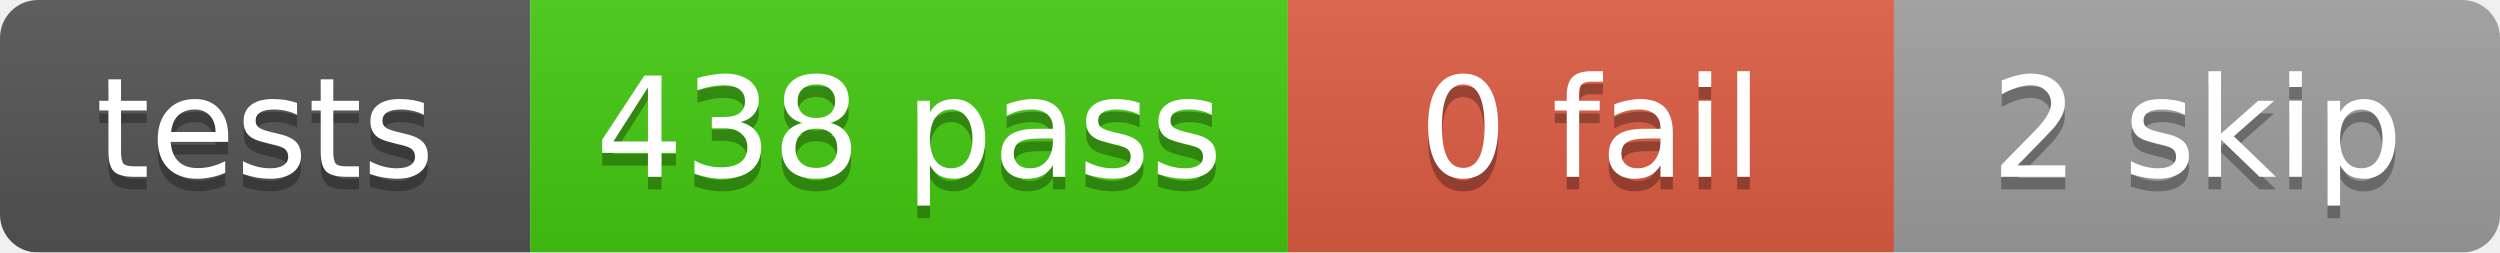
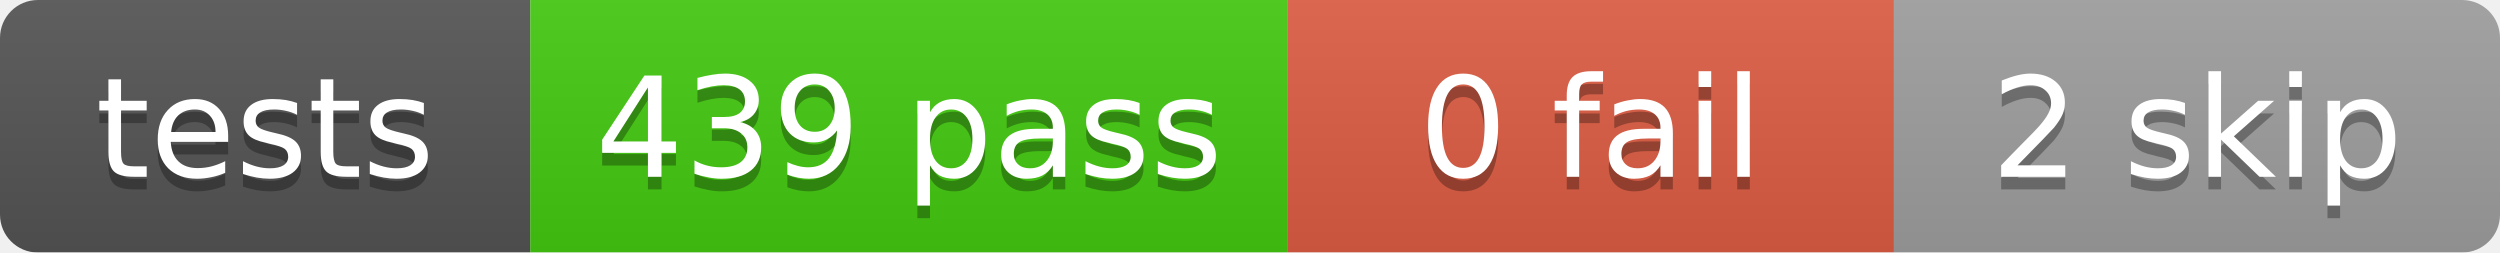
<svg xmlns="http://www.w3.org/2000/svg" width="198" height="20">
  <linearGradient id="b" x2="0" y2="100%">
    <stop offset="0" stop-color="#bbb" stop-opacity=".1" />
    <stop offset="1" stop-opacity=".1" />
  </linearGradient>
  <mask id="a">
    <rect width="198" height="20" rx="3" fill="#fff" />
  </mask>
  <g mask="url(#a)">
    <rect x="0" width="42" height="20" fill="#555" />
    <rect x="42" width="60" height="20" fill="#4c1" />
    <rect x="102" width="48" height="20" fill="#e05d44" />
    <rect x="150" width="48" height="20" fill="#9f9f9f" />
    <rect width="198" height="20" fill="url(#b)" />
  </g>
  <g fill="#fff" text-anchor="middle" font-family="DejaVu Sans,Verdana,Geneva,sans-serif" font-size="11">
    <text x="21.0" y="15" fill="#010101" fill-opacity=".3">tests</text>
    <text x="21.0" y="14">tests</text>
-     <text x="72.0" y="15" fill="#010101" fill-opacity=".3">438 pass</text>
-     <text x="72.0" y="14">438 pass</text>
+     <text x="72.0" y="15" fill="#010101" fill-opacity=".3">439 pass</text>
+     <text x="72.0" y="14">439 pass</text>
    <text x="126.0" y="15" fill="#010101" fill-opacity=".3">0 fail</text>
    <text x="126.0" y="14">0 fail</text>
    <text x="174.0" y="15" fill="#010101" fill-opacity=".3">2 skip</text>
    <text x="174.0" y="14">2 skip</text>
  </g>
</svg>
